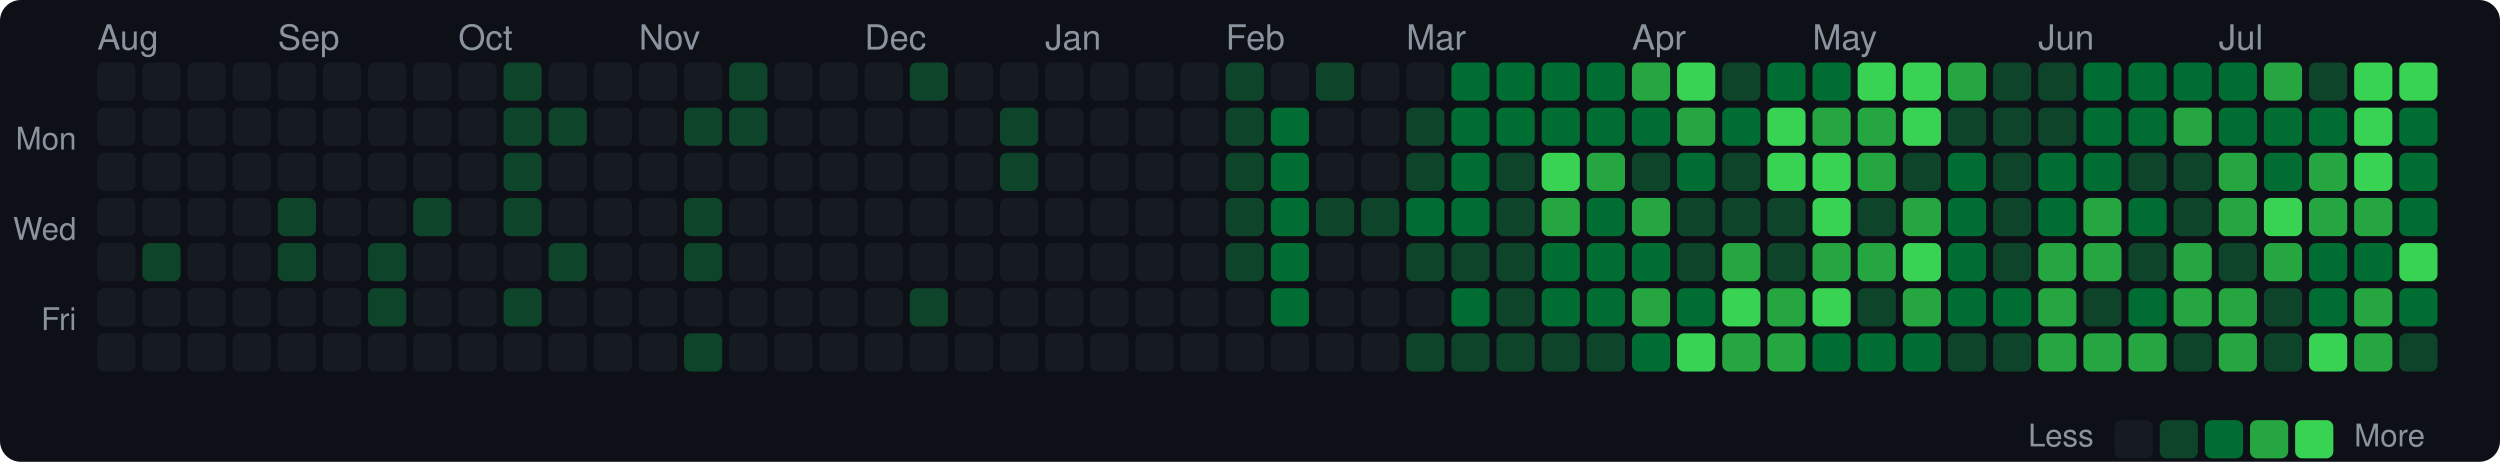
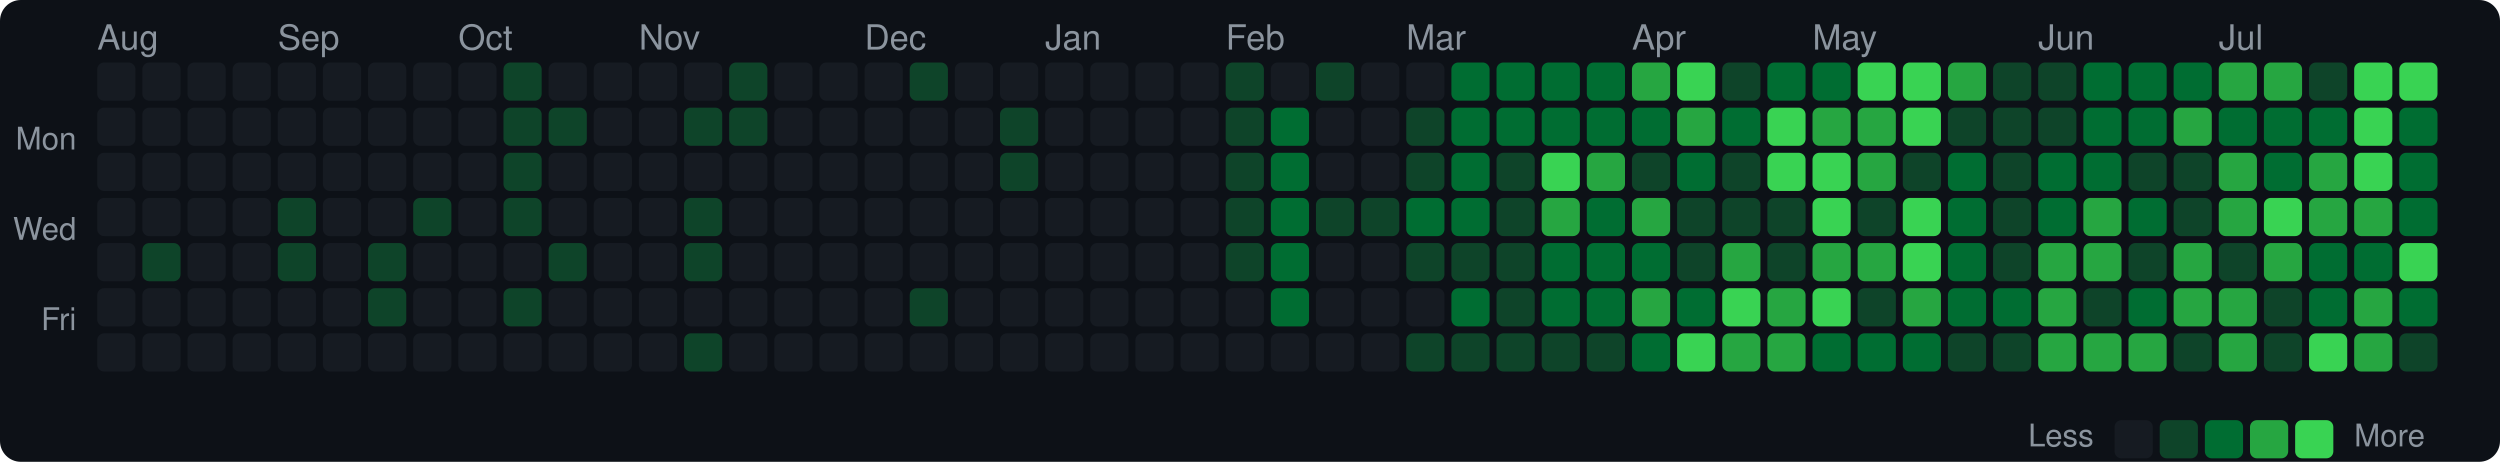
<svg xmlns="http://www.w3.org/2000/svg" width="720" height="133" viewBox="0 0 720 133">
  <style>text { dominant-baseline: central; }</style>
  <rect width="100%" height="100%" rx="6" fill="#0d1117" />
  <text x="28" y="12" fill="#8b949e" font-size="10" font-family="Segoe UI,Helvetica,Arial,sans-serif">Aug</text>
  <text x="80" y="12" fill="#8b949e" font-size="10" font-family="Segoe UI,Helvetica,Arial,sans-serif">Sep</text>
  <text x="132" y="12" fill="#8b949e" font-size="10" font-family="Segoe UI,Helvetica,Arial,sans-serif">Oct</text>
  <text x="184" y="12" fill="#8b949e" font-size="10" font-family="Segoe UI,Helvetica,Arial,sans-serif">Nov</text>
  <text x="249" y="12" fill="#8b949e" font-size="10" font-family="Segoe UI,Helvetica,Arial,sans-serif">Dec</text>
  <text x="301" y="12" fill="#8b949e" font-size="10" font-family="Segoe UI,Helvetica,Arial,sans-serif">Jan</text>
  <text x="353" y="12" fill="#8b949e" font-size="10" font-family="Segoe UI,Helvetica,Arial,sans-serif">Feb</text>
  <text x="405" y="12" fill="#8b949e" font-size="10" font-family="Segoe UI,Helvetica,Arial,sans-serif">Mar</text>
  <text x="470" y="12" fill="#8b949e" font-size="10" font-family="Segoe UI,Helvetica,Arial,sans-serif">Apr</text>
  <text x="522" y="12" fill="#8b949e" font-size="10" font-family="Segoe UI,Helvetica,Arial,sans-serif">May</text>
  <text x="587" y="12" fill="#8b949e" font-size="10" font-family="Segoe UI,Helvetica,Arial,sans-serif">Jun</text>
  <text x="639" y="12" fill="#8b949e" font-size="10" font-family="Segoe UI,Helvetica,Arial,sans-serif">Jul</text>
  <text x="22" y="41" text-anchor="end" fill="#8b949e" font-size="9" font-family="Segoe UI,Helvetica,Arial,sans-serif">Mon</text>
  <text x="22" y="67" text-anchor="end" fill="#8b949e" font-size="9" font-family="Segoe UI,Helvetica,Arial,sans-serif">Wed</text>
  <text x="22" y="93" text-anchor="end" fill="#8b949e" font-size="9" font-family="Segoe UI,Helvetica,Arial,sans-serif">Fri</text>
  <rect x="28" y="18" width="11" height="11" rx="2" fill="#161b22" />
  <rect x="28" y="31" width="11" height="11" rx="2" fill="#161b22" />
  <rect x="28" y="44" width="11" height="11" rx="2" fill="#161b22" />
  <rect x="28" y="57" width="11" height="11" rx="2" fill="#161b22" />
  <rect x="28" y="70" width="11" height="11" rx="2" fill="#161b22" />
  <rect x="28" y="83" width="11" height="11" rx="2" fill="#161b22" />
  <rect x="28" y="96" width="11" height="11" rx="2" fill="#161b22" />
  <rect x="41" y="18" width="11" height="11" rx="2" fill="#161b22" />
  <rect x="41" y="31" width="11" height="11" rx="2" fill="#161b22" />
  <rect x="41" y="44" width="11" height="11" rx="2" fill="#161b22" />
  <rect x="41" y="57" width="11" height="11" rx="2" fill="#161b22" />
  <rect x="41" y="70" width="11" height="11" rx="2" fill="#0e4429" />
  <rect x="41" y="83" width="11" height="11" rx="2" fill="#161b22" />
  <rect x="41" y="96" width="11" height="11" rx="2" fill="#161b22" />
  <rect x="54" y="18" width="11" height="11" rx="2" fill="#161b22" />
  <rect x="54" y="31" width="11" height="11" rx="2" fill="#161b22" />
  <rect x="54" y="44" width="11" height="11" rx="2" fill="#161b22" />
  <rect x="54" y="57" width="11" height="11" rx="2" fill="#161b22" />
  <rect x="54" y="70" width="11" height="11" rx="2" fill="#161b22" />
  <rect x="54" y="83" width="11" height="11" rx="2" fill="#161b22" />
  <rect x="54" y="96" width="11" height="11" rx="2" fill="#161b22" />
  <rect x="67" y="18" width="11" height="11" rx="2" fill="#161b22" />
  <rect x="67" y="31" width="11" height="11" rx="2" fill="#161b22" />
  <rect x="67" y="44" width="11" height="11" rx="2" fill="#161b22" />
  <rect x="67" y="57" width="11" height="11" rx="2" fill="#161b22" />
  <rect x="67" y="70" width="11" height="11" rx="2" fill="#161b22" />
  <rect x="67" y="83" width="11" height="11" rx="2" fill="#161b22" />
  <rect x="67" y="96" width="11" height="11" rx="2" fill="#161b22" />
  <rect x="80" y="18" width="11" height="11" rx="2" fill="#161b22" />
  <rect x="80" y="31" width="11" height="11" rx="2" fill="#161b22" />
  <rect x="80" y="44" width="11" height="11" rx="2" fill="#161b22" />
  <rect x="80" y="57" width="11" height="11" rx="2" fill="#0e4429" />
  <rect x="80" y="70" width="11" height="11" rx="2" fill="#0e4429" />
  <rect x="80" y="83" width="11" height="11" rx="2" fill="#161b22" />
  <rect x="80" y="96" width="11" height="11" rx="2" fill="#161b22" />
  <rect x="93" y="18" width="11" height="11" rx="2" fill="#161b22" />
  <rect x="93" y="31" width="11" height="11" rx="2" fill="#161b22" />
  <rect x="93" y="44" width="11" height="11" rx="2" fill="#161b22" />
  <rect x="93" y="57" width="11" height="11" rx="2" fill="#161b22" />
  <rect x="93" y="70" width="11" height="11" rx="2" fill="#161b22" />
  <rect x="93" y="83" width="11" height="11" rx="2" fill="#161b22" />
  <rect x="93" y="96" width="11" height="11" rx="2" fill="#161b22" />
  <rect x="106" y="18" width="11" height="11" rx="2" fill="#161b22" />
  <rect x="106" y="31" width="11" height="11" rx="2" fill="#161b22" />
  <rect x="106" y="44" width="11" height="11" rx="2" fill="#161b22" />
  <rect x="106" y="57" width="11" height="11" rx="2" fill="#161b22" />
  <rect x="106" y="70" width="11" height="11" rx="2" fill="#0e4429" />
  <rect x="106" y="83" width="11" height="11" rx="2" fill="#0e4429" />
  <rect x="106" y="96" width="11" height="11" rx="2" fill="#161b22" />
  <rect x="119" y="18" width="11" height="11" rx="2" fill="#161b22" />
  <rect x="119" y="31" width="11" height="11" rx="2" fill="#161b22" />
  <rect x="119" y="44" width="11" height="11" rx="2" fill="#161b22" />
  <rect x="119" y="57" width="11" height="11" rx="2" fill="#0e4429" />
  <rect x="119" y="70" width="11" height="11" rx="2" fill="#161b22" />
  <rect x="119" y="83" width="11" height="11" rx="2" fill="#161b22" />
  <rect x="119" y="96" width="11" height="11" rx="2" fill="#161b22" />
  <rect x="132" y="18" width="11" height="11" rx="2" fill="#161b22" />
  <rect x="132" y="31" width="11" height="11" rx="2" fill="#161b22" />
  <rect x="132" y="44" width="11" height="11" rx="2" fill="#161b22" />
  <rect x="132" y="57" width="11" height="11" rx="2" fill="#161b22" />
  <rect x="132" y="70" width="11" height="11" rx="2" fill="#161b22" />
  <rect x="132" y="83" width="11" height="11" rx="2" fill="#161b22" />
  <rect x="132" y="96" width="11" height="11" rx="2" fill="#161b22" />
  <rect x="145" y="18" width="11" height="11" rx="2" fill="#0e4429" />
  <rect x="145" y="31" width="11" height="11" rx="2" fill="#0e4429" />
  <rect x="145" y="44" width="11" height="11" rx="2" fill="#0e4429" />
  <rect x="145" y="57" width="11" height="11" rx="2" fill="#0e4429" />
  <rect x="145" y="70" width="11" height="11" rx="2" fill="#161b22" />
  <rect x="145" y="83" width="11" height="11" rx="2" fill="#0e4429" />
  <rect x="145" y="96" width="11" height="11" rx="2" fill="#161b22" />
  <rect x="158" y="18" width="11" height="11" rx="2" fill="#161b22" />
  <rect x="158" y="31" width="11" height="11" rx="2" fill="#0e4429" />
  <rect x="158" y="44" width="11" height="11" rx="2" fill="#161b22" />
  <rect x="158" y="57" width="11" height="11" rx="2" fill="#161b22" />
  <rect x="158" y="70" width="11" height="11" rx="2" fill="#0e4429" />
  <rect x="158" y="83" width="11" height="11" rx="2" fill="#161b22" />
  <rect x="158" y="96" width="11" height="11" rx="2" fill="#161b22" />
  <rect x="171" y="18" width="11" height="11" rx="2" fill="#161b22" />
  <rect x="171" y="31" width="11" height="11" rx="2" fill="#161b22" />
  <rect x="171" y="44" width="11" height="11" rx="2" fill="#161b22" />
  <rect x="171" y="57" width="11" height="11" rx="2" fill="#161b22" />
  <rect x="171" y="70" width="11" height="11" rx="2" fill="#161b22" />
  <rect x="171" y="83" width="11" height="11" rx="2" fill="#161b22" />
  <rect x="171" y="96" width="11" height="11" rx="2" fill="#161b22" />
  <rect x="184" y="18" width="11" height="11" rx="2" fill="#161b22" />
  <rect x="184" y="31" width="11" height="11" rx="2" fill="#161b22" />
  <rect x="184" y="44" width="11" height="11" rx="2" fill="#161b22" />
  <rect x="184" y="57" width="11" height="11" rx="2" fill="#161b22" />
  <rect x="184" y="70" width="11" height="11" rx="2" fill="#161b22" />
  <rect x="184" y="83" width="11" height="11" rx="2" fill="#161b22" />
  <rect x="184" y="96" width="11" height="11" rx="2" fill="#161b22" />
  <rect x="197" y="18" width="11" height="11" rx="2" fill="#161b22" />
  <rect x="197" y="31" width="11" height="11" rx="2" fill="#0e4429" />
  <rect x="197" y="44" width="11" height="11" rx="2" fill="#161b22" />
  <rect x="197" y="57" width="11" height="11" rx="2" fill="#0e4429" />
  <rect x="197" y="70" width="11" height="11" rx="2" fill="#0e4429" />
  <rect x="197" y="83" width="11" height="11" rx="2" fill="#161b22" />
  <rect x="197" y="96" width="11" height="11" rx="2" fill="#0e4429" />
  <rect x="210" y="18" width="11" height="11" rx="2" fill="#0e4429" />
  <rect x="210" y="31" width="11" height="11" rx="2" fill="#0e4429" />
  <rect x="210" y="44" width="11" height="11" rx="2" fill="#161b22" />
  <rect x="210" y="57" width="11" height="11" rx="2" fill="#161b22" />
  <rect x="210" y="70" width="11" height="11" rx="2" fill="#161b22" />
  <rect x="210" y="83" width="11" height="11" rx="2" fill="#161b22" />
  <rect x="210" y="96" width="11" height="11" rx="2" fill="#161b22" />
  <rect x="223" y="18" width="11" height="11" rx="2" fill="#161b22" />
  <rect x="223" y="31" width="11" height="11" rx="2" fill="#161b22" />
  <rect x="223" y="44" width="11" height="11" rx="2" fill="#161b22" />
  <rect x="223" y="57" width="11" height="11" rx="2" fill="#161b22" />
  <rect x="223" y="70" width="11" height="11" rx="2" fill="#161b22" />
  <rect x="223" y="83" width="11" height="11" rx="2" fill="#161b22" />
  <rect x="223" y="96" width="11" height="11" rx="2" fill="#161b22" />
  <rect x="236" y="18" width="11" height="11" rx="2" fill="#161b22" />
  <rect x="236" y="31" width="11" height="11" rx="2" fill="#161b22" />
  <rect x="236" y="44" width="11" height="11" rx="2" fill="#161b22" />
  <rect x="236" y="57" width="11" height="11" rx="2" fill="#161b22" />
  <rect x="236" y="70" width="11" height="11" rx="2" fill="#161b22" />
  <rect x="236" y="83" width="11" height="11" rx="2" fill="#161b22" />
  <rect x="236" y="96" width="11" height="11" rx="2" fill="#161b22" />
  <rect x="249" y="18" width="11" height="11" rx="2" fill="#161b22" />
  <rect x="249" y="31" width="11" height="11" rx="2" fill="#161b22" />
  <rect x="249" y="44" width="11" height="11" rx="2" fill="#161b22" />
  <rect x="249" y="57" width="11" height="11" rx="2" fill="#161b22" />
  <rect x="249" y="70" width="11" height="11" rx="2" fill="#161b22" />
  <rect x="249" y="83" width="11" height="11" rx="2" fill="#161b22" />
  <rect x="249" y="96" width="11" height="11" rx="2" fill="#161b22" />
  <rect x="262" y="18" width="11" height="11" rx="2" fill="#0e4429" />
  <rect x="262" y="31" width="11" height="11" rx="2" fill="#161b22" />
  <rect x="262" y="44" width="11" height="11" rx="2" fill="#161b22" />
  <rect x="262" y="57" width="11" height="11" rx="2" fill="#161b22" />
  <rect x="262" y="70" width="11" height="11" rx="2" fill="#161b22" />
  <rect x="262" y="83" width="11" height="11" rx="2" fill="#0e4429" />
  <rect x="262" y="96" width="11" height="11" rx="2" fill="#161b22" />
  <rect x="275" y="18" width="11" height="11" rx="2" fill="#161b22" />
  <rect x="275" y="31" width="11" height="11" rx="2" fill="#161b22" />
  <rect x="275" y="44" width="11" height="11" rx="2" fill="#161b22" />
  <rect x="275" y="57" width="11" height="11" rx="2" fill="#161b22" />
  <rect x="275" y="70" width="11" height="11" rx="2" fill="#161b22" />
  <rect x="275" y="83" width="11" height="11" rx="2" fill="#161b22" />
  <rect x="275" y="96" width="11" height="11" rx="2" fill="#161b22" />
  <rect x="288" y="18" width="11" height="11" rx="2" fill="#161b22" />
  <rect x="288" y="31" width="11" height="11" rx="2" fill="#0e4429" />
  <rect x="288" y="44" width="11" height="11" rx="2" fill="#0e4429" />
  <rect x="288" y="57" width="11" height="11" rx="2" fill="#161b22" />
  <rect x="288" y="70" width="11" height="11" rx="2" fill="#161b22" />
  <rect x="288" y="83" width="11" height="11" rx="2" fill="#161b22" />
  <rect x="288" y="96" width="11" height="11" rx="2" fill="#161b22" />
  <rect x="301" y="18" width="11" height="11" rx="2" fill="#161b22" />
  <rect x="301" y="31" width="11" height="11" rx="2" fill="#161b22" />
  <rect x="301" y="44" width="11" height="11" rx="2" fill="#161b22" />
  <rect x="301" y="57" width="11" height="11" rx="2" fill="#161b22" />
  <rect x="301" y="70" width="11" height="11" rx="2" fill="#161b22" />
  <rect x="301" y="83" width="11" height="11" rx="2" fill="#161b22" />
  <rect x="301" y="96" width="11" height="11" rx="2" fill="#161b22" />
  <rect x="314" y="18" width="11" height="11" rx="2" fill="#161b22" />
  <rect x="314" y="31" width="11" height="11" rx="2" fill="#161b22" />
  <rect x="314" y="44" width="11" height="11" rx="2" fill="#161b22" />
  <rect x="314" y="57" width="11" height="11" rx="2" fill="#161b22" />
  <rect x="314" y="70" width="11" height="11" rx="2" fill="#161b22" />
  <rect x="314" y="83" width="11" height="11" rx="2" fill="#161b22" />
  <rect x="314" y="96" width="11" height="11" rx="2" fill="#161b22" />
  <rect x="327" y="18" width="11" height="11" rx="2" fill="#161b22" />
  <rect x="327" y="31" width="11" height="11" rx="2" fill="#161b22" />
  <rect x="327" y="44" width="11" height="11" rx="2" fill="#161b22" />
  <rect x="327" y="57" width="11" height="11" rx="2" fill="#161b22" />
  <rect x="327" y="70" width="11" height="11" rx="2" fill="#161b22" />
  <rect x="327" y="83" width="11" height="11" rx="2" fill="#161b22" />
  <rect x="327" y="96" width="11" height="11" rx="2" fill="#161b22" />
  <rect x="340" y="18" width="11" height="11" rx="2" fill="#161b22" />
  <rect x="340" y="31" width="11" height="11" rx="2" fill="#161b22" />
  <rect x="340" y="44" width="11" height="11" rx="2" fill="#161b22" />
  <rect x="340" y="57" width="11" height="11" rx="2" fill="#161b22" />
  <rect x="340" y="70" width="11" height="11" rx="2" fill="#161b22" />
  <rect x="340" y="83" width="11" height="11" rx="2" fill="#161b22" />
  <rect x="340" y="96" width="11" height="11" rx="2" fill="#161b22" />
  <rect x="353" y="18" width="11" height="11" rx="2" fill="#0e4429" />
  <rect x="353" y="31" width="11" height="11" rx="2" fill="#0e4429" />
  <rect x="353" y="44" width="11" height="11" rx="2" fill="#0e4429" />
  <rect x="353" y="57" width="11" height="11" rx="2" fill="#0e4429" />
  <rect x="353" y="70" width="11" height="11" rx="2" fill="#0e4429" />
  <rect x="353" y="83" width="11" height="11" rx="2" fill="#161b22" />
  <rect x="353" y="96" width="11" height="11" rx="2" fill="#161b22" />
  <rect x="366" y="18" width="11" height="11" rx="2" fill="#161b22" />
  <rect x="366" y="31" width="11" height="11" rx="2" fill="#006d32" />
  <rect x="366" y="44" width="11" height="11" rx="2" fill="#006d32" />
  <rect x="366" y="57" width="11" height="11" rx="2" fill="#006d32" />
  <rect x="366" y="70" width="11" height="11" rx="2" fill="#006d32" />
  <rect x="366" y="83" width="11" height="11" rx="2" fill="#006d32" />
  <rect x="366" y="96" width="11" height="11" rx="2" fill="#161b22" />
  <rect x="379" y="18" width="11" height="11" rx="2" fill="#0e4429" />
  <rect x="379" y="31" width="11" height="11" rx="2" fill="#161b22" />
  <rect x="379" y="44" width="11" height="11" rx="2" fill="#161b22" />
  <rect x="379" y="57" width="11" height="11" rx="2" fill="#0e4429" />
  <rect x="379" y="70" width="11" height="11" rx="2" fill="#161b22" />
  <rect x="379" y="83" width="11" height="11" rx="2" fill="#161b22" />
  <rect x="379" y="96" width="11" height="11" rx="2" fill="#161b22" />
  <rect x="392" y="18" width="11" height="11" rx="2" fill="#161b22" />
  <rect x="392" y="31" width="11" height="11" rx="2" fill="#161b22" />
  <rect x="392" y="44" width="11" height="11" rx="2" fill="#161b22" />
  <rect x="392" y="57" width="11" height="11" rx="2" fill="#0e4429" />
  <rect x="392" y="70" width="11" height="11" rx="2" fill="#161b22" />
  <rect x="392" y="83" width="11" height="11" rx="2" fill="#161b22" />
  <rect x="392" y="96" width="11" height="11" rx="2" fill="#161b22" />
  <rect x="405" y="18" width="11" height="11" rx="2" fill="#161b22" />
  <rect x="405" y="31" width="11" height="11" rx="2" fill="#0e4429" />
  <rect x="405" y="44" width="11" height="11" rx="2" fill="#0e4429" />
  <rect x="405" y="57" width="11" height="11" rx="2" fill="#006d32" />
  <rect x="405" y="70" width="11" height="11" rx="2" fill="#0e4429" />
  <rect x="405" y="83" width="11" height="11" rx="2" fill="#161b22" />
  <rect x="405" y="96" width="11" height="11" rx="2" fill="#0e4429" />
  <rect x="418" y="18" width="11" height="11" rx="2" fill="#006d32" />
  <rect x="418" y="31" width="11" height="11" rx="2" fill="#006d32" />
  <rect x="418" y="44" width="11" height="11" rx="2" fill="#006d32" />
  <rect x="418" y="57" width="11" height="11" rx="2" fill="#006d32" />
  <rect x="418" y="70" width="11" height="11" rx="2" fill="#0e4429" />
  <rect x="418" y="83" width="11" height="11" rx="2" fill="#006d32" />
  <rect x="418" y="96" width="11" height="11" rx="2" fill="#0e4429" />
  <rect x="431" y="18" width="11" height="11" rx="2" fill="#006d32" />
  <rect x="431" y="31" width="11" height="11" rx="2" fill="#006d32" />
  <rect x="431" y="44" width="11" height="11" rx="2" fill="#0e4429" />
  <rect x="431" y="57" width="11" height="11" rx="2" fill="#0e4429" />
  <rect x="431" y="70" width="11" height="11" rx="2" fill="#0e4429" />
  <rect x="431" y="83" width="11" height="11" rx="2" fill="#0e4429" />
  <rect x="431" y="96" width="11" height="11" rx="2" fill="#0e4429" />
  <rect x="444" y="18" width="11" height="11" rx="2" fill="#006d32" />
  <rect x="444" y="31" width="11" height="11" rx="2" fill="#006d32" />
  <rect x="444" y="44" width="11" height="11" rx="2" fill="#39d353" />
  <rect x="444" y="57" width="11" height="11" rx="2" fill="#26a641" />
  <rect x="444" y="70" width="11" height="11" rx="2" fill="#006d32" />
  <rect x="444" y="83" width="11" height="11" rx="2" fill="#006d32" />
  <rect x="444" y="96" width="11" height="11" rx="2" fill="#0e4429" />
  <rect x="457" y="18" width="11" height="11" rx="2" fill="#006d32" />
  <rect x="457" y="31" width="11" height="11" rx="2" fill="#006d32" />
  <rect x="457" y="44" width="11" height="11" rx="2" fill="#26a641" />
  <rect x="457" y="57" width="11" height="11" rx="2" fill="#006d32" />
  <rect x="457" y="70" width="11" height="11" rx="2" fill="#006d32" />
  <rect x="457" y="83" width="11" height="11" rx="2" fill="#006d32" />
  <rect x="457" y="96" width="11" height="11" rx="2" fill="#0e4429" />
  <rect x="470" y="18" width="11" height="11" rx="2" fill="#26a641" />
  <rect x="470" y="31" width="11" height="11" rx="2" fill="#006d32" />
  <rect x="470" y="44" width="11" height="11" rx="2" fill="#0e4429" />
  <rect x="470" y="57" width="11" height="11" rx="2" fill="#26a641" />
  <rect x="470" y="70" width="11" height="11" rx="2" fill="#006d32" />
  <rect x="470" y="83" width="11" height="11" rx="2" fill="#26a641" />
  <rect x="470" y="96" width="11" height="11" rx="2" fill="#006d32" />
  <rect x="483" y="18" width="11" height="11" rx="2" fill="#39d353" />
  <rect x="483" y="31" width="11" height="11" rx="2" fill="#26a641" />
  <rect x="483" y="44" width="11" height="11" rx="2" fill="#006d32" />
  <rect x="483" y="57" width="11" height="11" rx="2" fill="#0e4429" />
  <rect x="483" y="70" width="11" height="11" rx="2" fill="#0e4429" />
  <rect x="483" y="83" width="11" height="11" rx="2" fill="#006d32" />
  <rect x="483" y="96" width="11" height="11" rx="2" fill="#39d353" />
  <rect x="496" y="18" width="11" height="11" rx="2" fill="#0e4429" />
  <rect x="496" y="31" width="11" height="11" rx="2" fill="#006d32" />
  <rect x="496" y="44" width="11" height="11" rx="2" fill="#0e4429" />
  <rect x="496" y="57" width="11" height="11" rx="2" fill="#0e4429" />
  <rect x="496" y="70" width="11" height="11" rx="2" fill="#26a641" />
  <rect x="496" y="83" width="11" height="11" rx="2" fill="#39d353" />
  <rect x="496" y="96" width="11" height="11" rx="2" fill="#26a641" />
  <rect x="509" y="18" width="11" height="11" rx="2" fill="#006d32" />
  <rect x="509" y="31" width="11" height="11" rx="2" fill="#39d353" />
  <rect x="509" y="44" width="11" height="11" rx="2" fill="#39d353" />
  <rect x="509" y="57" width="11" height="11" rx="2" fill="#0e4429" />
  <rect x="509" y="70" width="11" height="11" rx="2" fill="#0e4429" />
  <rect x="509" y="83" width="11" height="11" rx="2" fill="#26a641" />
  <rect x="509" y="96" width="11" height="11" rx="2" fill="#26a641" />
  <rect x="522" y="18" width="11" height="11" rx="2" fill="#006d32" />
  <rect x="522" y="31" width="11" height="11" rx="2" fill="#26a641" />
  <rect x="522" y="44" width="11" height="11" rx="2" fill="#39d353" />
  <rect x="522" y="57" width="11" height="11" rx="2" fill="#39d353" />
  <rect x="522" y="70" width="11" height="11" rx="2" fill="#26a641" />
  <rect x="522" y="83" width="11" height="11" rx="2" fill="#39d353" />
  <rect x="522" y="96" width="11" height="11" rx="2" fill="#006d32" />
  <rect x="535" y="18" width="11" height="11" rx="2" fill="#39d353" />
  <rect x="535" y="31" width="11" height="11" rx="2" fill="#26a641" />
  <rect x="535" y="44" width="11" height="11" rx="2" fill="#26a641" />
  <rect x="535" y="57" width="11" height="11" rx="2" fill="#0e4429" />
  <rect x="535" y="70" width="11" height="11" rx="2" fill="#26a641" />
  <rect x="535" y="83" width="11" height="11" rx="2" fill="#0e4429" />
  <rect x="535" y="96" width="11" height="11" rx="2" fill="#006d32" />
  <rect x="548" y="18" width="11" height="11" rx="2" fill="#39d353" />
  <rect x="548" y="31" width="11" height="11" rx="2" fill="#39d353" />
  <rect x="548" y="44" width="11" height="11" rx="2" fill="#0e4429" />
-   <rect x="548" y="57" width="11" height="11" rx="2" fill="#26a641" />
+   <rect x="548" y="57" width="11" height="11" rx="2" fill="#39d353" />
  <rect x="548" y="70" width="11" height="11" rx="2" fill="#39d353" />
  <rect x="548" y="83" width="11" height="11" rx="2" fill="#26a641" />
  <rect x="548" y="96" width="11" height="11" rx="2" fill="#006d32" />
  <rect x="561" y="18" width="11" height="11" rx="2" fill="#26a641" />
  <rect x="561" y="31" width="11" height="11" rx="2" fill="#0e4429" />
  <rect x="561" y="44" width="11" height="11" rx="2" fill="#006d32" />
  <rect x="561" y="57" width="11" height="11" rx="2" fill="#006d32" />
  <rect x="561" y="70" width="11" height="11" rx="2" fill="#006d32" />
  <rect x="561" y="83" width="11" height="11" rx="2" fill="#006d32" />
  <rect x="561" y="96" width="11" height="11" rx="2" fill="#0e4429" />
  <rect x="574" y="18" width="11" height="11" rx="2" fill="#0e4429" />
  <rect x="574" y="31" width="11" height="11" rx="2" fill="#0e4429" />
  <rect x="574" y="44" width="11" height="11" rx="2" fill="#0e4429" />
  <rect x="574" y="57" width="11" height="11" rx="2" fill="#0e4429" />
  <rect x="574" y="70" width="11" height="11" rx="2" fill="#0e4429" />
  <rect x="574" y="83" width="11" height="11" rx="2" fill="#006d32" />
  <rect x="574" y="96" width="11" height="11" rx="2" fill="#0e4429" />
  <rect x="587" y="18" width="11" height="11" rx="2" fill="#0e4429" />
  <rect x="587" y="31" width="11" height="11" rx="2" fill="#0e4429" />
  <rect x="587" y="44" width="11" height="11" rx="2" fill="#006d32" />
  <rect x="587" y="57" width="11" height="11" rx="2" fill="#006d32" />
  <rect x="587" y="70" width="11" height="11" rx="2" fill="#26a641" />
  <rect x="587" y="83" width="11" height="11" rx="2" fill="#26a641" />
  <rect x="587" y="96" width="11" height="11" rx="2" fill="#26a641" />
  <rect x="600" y="18" width="11" height="11" rx="2" fill="#006d32" />
  <rect x="600" y="31" width="11" height="11" rx="2" fill="#006d32" />
  <rect x="600" y="44" width="11" height="11" rx="2" fill="#006d32" />
  <rect x="600" y="57" width="11" height="11" rx="2" fill="#26a641" />
  <rect x="600" y="70" width="11" height="11" rx="2" fill="#26a641" />
  <rect x="600" y="83" width="11" height="11" rx="2" fill="#0e4429" />
  <rect x="600" y="96" width="11" height="11" rx="2" fill="#26a641" />
  <rect x="613" y="18" width="11" height="11" rx="2" fill="#006d32" />
  <rect x="613" y="31" width="11" height="11" rx="2" fill="#006d32" />
  <rect x="613" y="44" width="11" height="11" rx="2" fill="#0e4429" />
  <rect x="613" y="57" width="11" height="11" rx="2" fill="#006d32" />
  <rect x="613" y="70" width="11" height="11" rx="2" fill="#0e4429" />
  <rect x="613" y="83" width="11" height="11" rx="2" fill="#006d32" />
  <rect x="613" y="96" width="11" height="11" rx="2" fill="#26a641" />
  <rect x="626" y="18" width="11" height="11" rx="2" fill="#006d32" />
  <rect x="626" y="31" width="11" height="11" rx="2" fill="#26a641" />
  <rect x="626" y="44" width="11" height="11" rx="2" fill="#0e4429" />
  <rect x="626" y="57" width="11" height="11" rx="2" fill="#0e4429" />
  <rect x="626" y="70" width="11" height="11" rx="2" fill="#26a641" />
  <rect x="626" y="83" width="11" height="11" rx="2" fill="#26a641" />
  <rect x="626" y="96" width="11" height="11" rx="2" fill="#0e4429" />
-   <rect x="639" y="18" width="11" height="11" rx="2" fill="#006d32" />
+   <rect x="639" y="18" width="11" height="11" rx="2" fill="#26a641" />
  <rect x="639" y="31" width="11" height="11" rx="2" fill="#006d32" />
  <rect x="639" y="44" width="11" height="11" rx="2" fill="#26a641" />
  <rect x="639" y="57" width="11" height="11" rx="2" fill="#26a641" />
  <rect x="639" y="70" width="11" height="11" rx="2" fill="#0e4429" />
  <rect x="639" y="83" width="11" height="11" rx="2" fill="#26a641" />
  <rect x="639" y="96" width="11" height="11" rx="2" fill="#26a641" />
  <rect x="652" y="18" width="11" height="11" rx="2" fill="#26a641" />
  <rect x="652" y="31" width="11" height="11" rx="2" fill="#006d32" />
  <rect x="652" y="44" width="11" height="11" rx="2" fill="#006d32" />
  <rect x="652" y="57" width="11" height="11" rx="2" fill="#39d353" />
  <rect x="652" y="70" width="11" height="11" rx="2" fill="#26a641" />
  <rect x="652" y="83" width="11" height="11" rx="2" fill="#0e4429" />
  <rect x="652" y="96" width="11" height="11" rx="2" fill="#0e4429" />
  <rect x="665" y="18" width="11" height="11" rx="2" fill="#0e4429" />
  <rect x="665" y="31" width="11" height="11" rx="2" fill="#006d32" />
  <rect x="665" y="44" width="11" height="11" rx="2" fill="#26a641" />
  <rect x="665" y="57" width="11" height="11" rx="2" fill="#26a641" />
  <rect x="665" y="70" width="11" height="11" rx="2" fill="#006d32" />
  <rect x="665" y="83" width="11" height="11" rx="2" fill="#006d32" />
  <rect x="665" y="96" width="11" height="11" rx="2" fill="#39d353" />
  <rect x="678" y="18" width="11" height="11" rx="2" fill="#39d353" />
  <rect x="678" y="31" width="11" height="11" rx="2" fill="#39d353" />
  <rect x="678" y="44" width="11" height="11" rx="2" fill="#39d353" />
  <rect x="678" y="57" width="11" height="11" rx="2" fill="#26a641" />
  <rect x="678" y="70" width="11" height="11" rx="2" fill="#006d32" />
  <rect x="678" y="83" width="11" height="11" rx="2" fill="#26a641" />
  <rect x="678" y="96" width="11" height="11" rx="2" fill="#26a641" />
  <rect x="691" y="18" width="11" height="11" rx="2" fill="#39d353" />
  <rect x="691" y="31" width="11" height="11" rx="2" fill="#006d32" />
  <rect x="691" y="44" width="11" height="11" rx="2" fill="#006d32" />
  <rect x="691" y="57" width="11" height="11" rx="2" fill="#006d32" />
  <rect x="691" y="70" width="11" height="11" rx="2" fill="#39d353" />
  <rect x="691" y="83" width="11" height="11" rx="2" fill="#006d32" />
  <rect x="691" y="96" width="11" height="11" rx="2" fill="#0e4429" />
  <text x="603" y="126.5" text-anchor="end" fill="#8b949e" font-size="9" font-family="Segoe UI,Helvetica,Arial,sans-serif">Less</text>
  <rect x="609" y="121" width="11" height="11" rx="2" fill="#161b22" />
  <rect x="622" y="121" width="11" height="11" rx="2" fill="#0e4429" />
  <rect x="635" y="121" width="11" height="11" rx="2" fill="#006d32" />
  <rect x="648" y="121" width="11" height="11" rx="2" fill="#26a641" />
  <rect x="661" y="121" width="11" height="11" rx="2" fill="#39d353" />
  <text x="678" y="126.5" fill="#8b949e" font-size="9" font-family="Segoe UI,Helvetica,Arial,sans-serif">More</text>
</svg>
